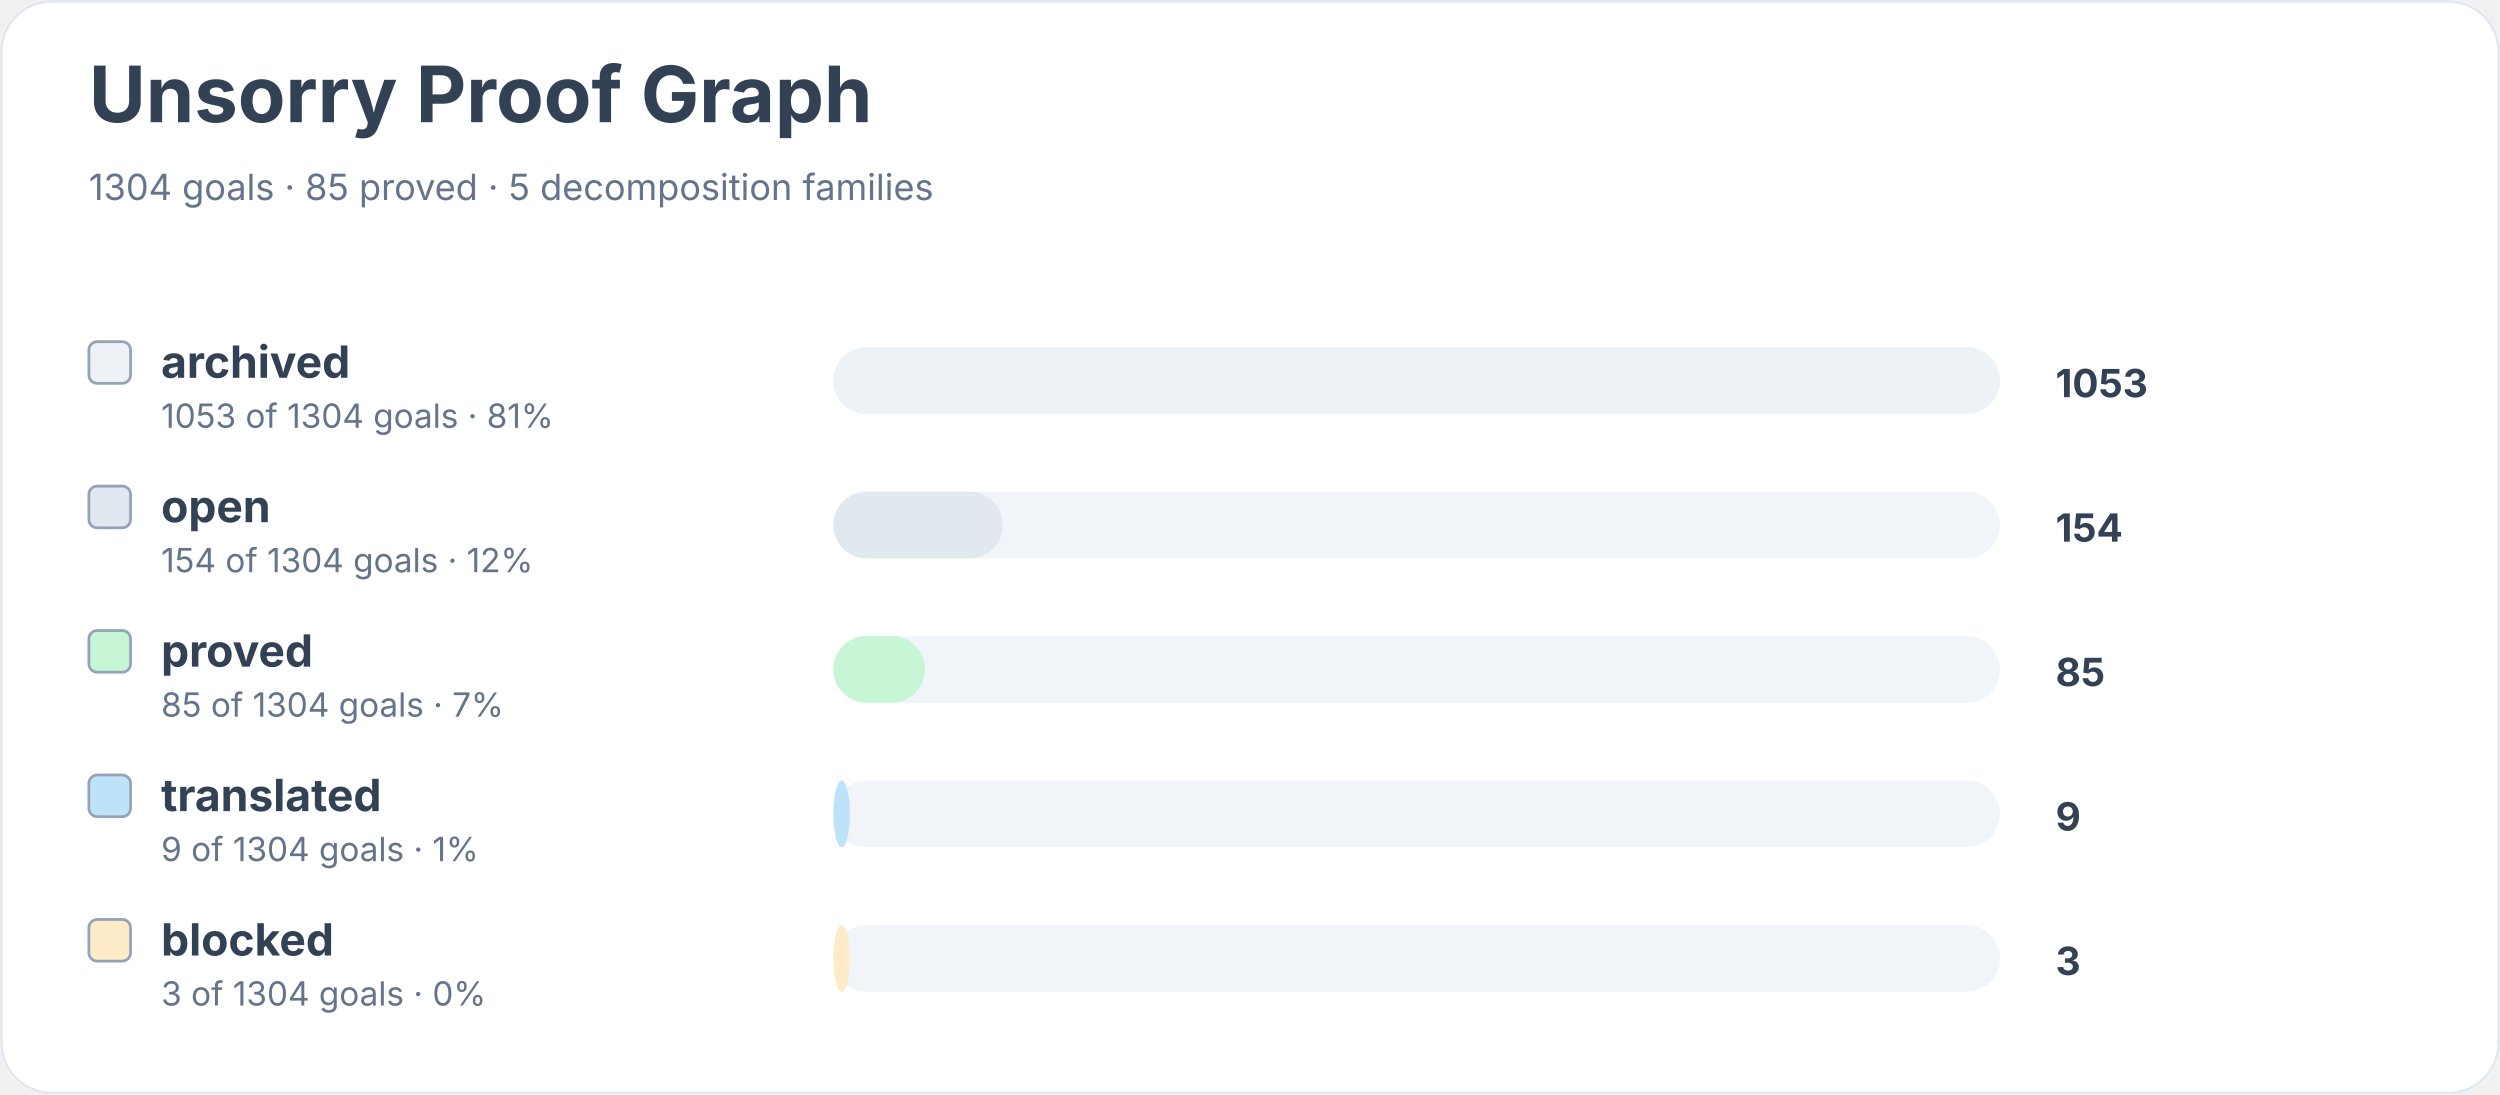
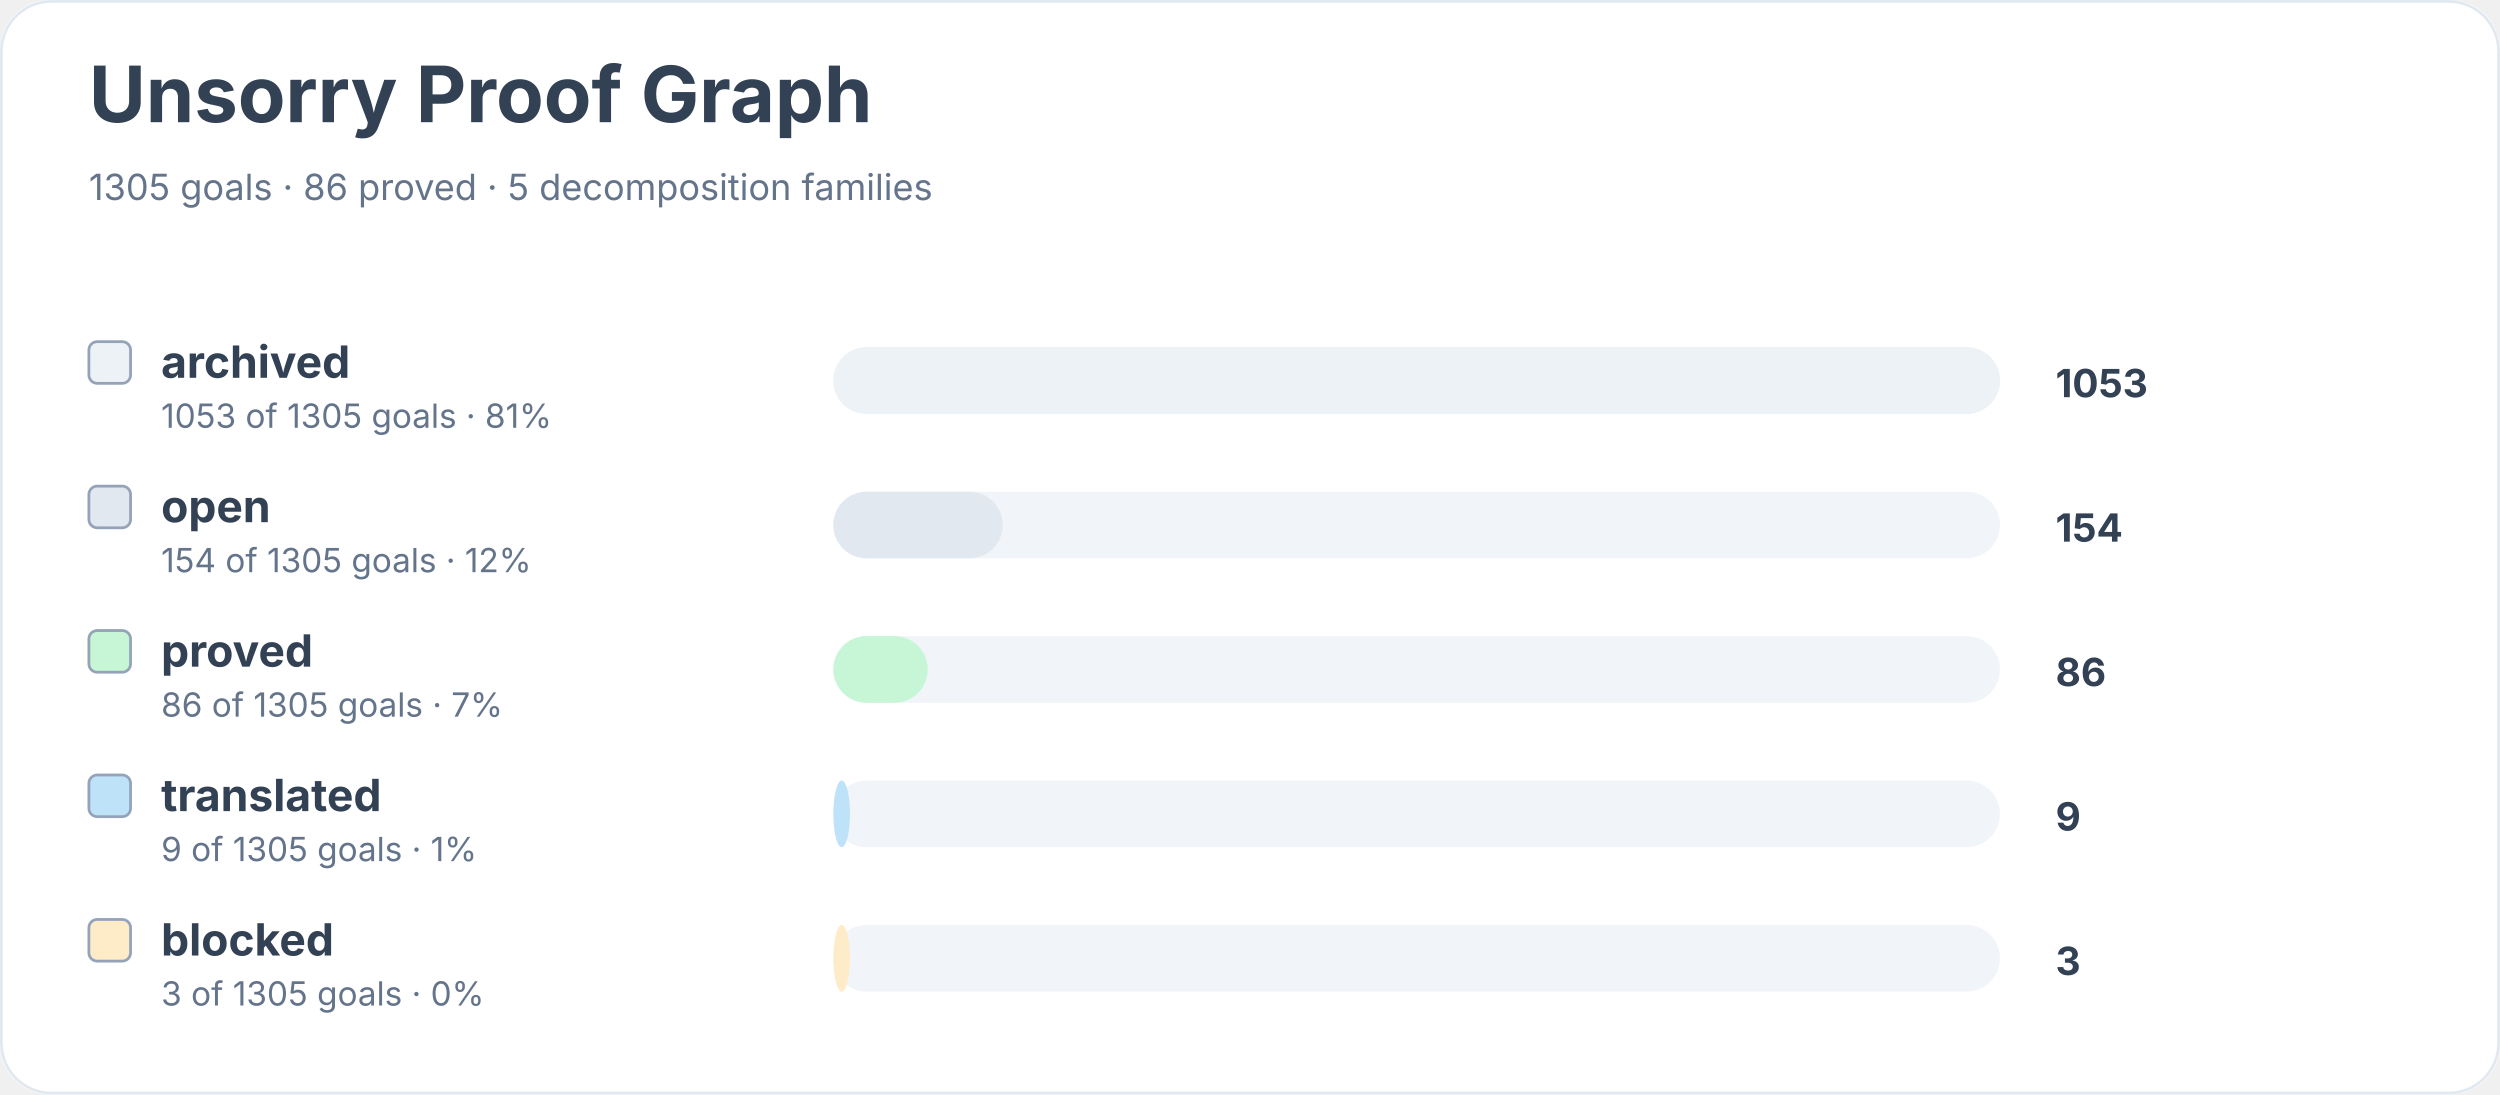
<svg xmlns="http://www.w3.org/2000/svg" width="900" height="394" viewBox="0 0 900 394" role="img" aria-labelledby="title desc">
  <rect width="900" height="100%" rx="18" fill="#ffffff" />
  <rect x="0.5" y="0.5" width="899" height="393" rx="18" fill="none" stroke="#e2e8f0" />
  <text x="32" y="44" font-family="Inter, system-ui, sans-serif" font-size="28" font-weight="700" fill="#334155">Unsorry Proof Graph</text>
-   <text x="32" y="72" font-family="Inter, system-ui, sans-serif" font-size="13" fill="#64748b">1304 goals · 85 proved · 5 decomposition families</text>
+   <text x="32" y="72" font-family="Inter, system-ui, sans-serif" font-size="13" fill="#64748b">1305 goals · 86 proved · 5 decomposition families</text>
  <rect x="32" y="123" width="15" height="15" rx="3" fill="#edf2f7" stroke="#94a3b8" />
  <text x="58" y="136" font-family="Inter, system-ui, sans-serif" font-size="16" font-weight="650" fill="#334155">archived</text>
-   <text x="58" y="154" font-family="Inter, system-ui, sans-serif" font-size="12" fill="#64748b">1053 of 1304 goals · 81%</text>
+   <text x="58" y="154" font-family="Inter, system-ui, sans-serif" font-size="12" fill="#64748b">1053 of 1305 goals · 81%</text>
  <rect x="300" y="125" width="420" height="24" rx="12" fill="#f1f5f9" />
  <rect x="300" y="125" width="420" height="24" rx="12" fill="#edf2f7" />
  <text x="740" y="143" font-family="Inter, system-ui, sans-serif" font-size="14" font-weight="700" fill="#334155">1053</text>
  <rect x="32" y="175" width="15" height="15" rx="3" fill="#e2e8f0" stroke="#94a3b8" />
  <text x="58" y="188" font-family="Inter, system-ui, sans-serif" font-size="16" font-weight="650" fill="#334155">open</text>
-   <text x="58" y="206" font-family="Inter, system-ui, sans-serif" font-size="12" fill="#64748b">154 of 1304 goals · 12%</text>
+   <text x="58" y="206" font-family="Inter, system-ui, sans-serif" font-size="12" fill="#64748b">154 of 1305 goals · 12%</text>
  <rect x="300" y="177" width="420" height="24" rx="12" fill="#f1f5f9" />
  <rect x="300" y="177" width="61" height="24" rx="12" fill="#e2e8f0" />
  <text x="740" y="195" font-family="Inter, system-ui, sans-serif" font-size="14" font-weight="700" fill="#334155">154</text>
  <rect x="32" y="227" width="15" height="15" rx="3" fill="#c6f6d5" stroke="#94a3b8" />
  <text x="58" y="240" font-family="Inter, system-ui, sans-serif" font-size="16" font-weight="650" fill="#334155">proved</text>
-   <text x="58" y="258" font-family="Inter, system-ui, sans-serif" font-size="12" fill="#64748b">85 of 1304 goals · 7%</text>
+   <text x="58" y="258" font-family="Inter, system-ui, sans-serif" font-size="12" fill="#64748b">86 of 1305 goals · 7%</text>
  <rect x="300" y="229" width="420" height="24" rx="12" fill="#f1f5f9" />
-   <rect x="300" y="229" width="33" height="24" rx="12" fill="#c6f6d5" />
-   <text x="740" y="247" font-family="Inter, system-ui, sans-serif" font-size="14" font-weight="700" fill="#334155">85</text>
+   <rect x="300" y="229" width="34" height="24" rx="12" fill="#c6f6d5" />
+   <text x="740" y="247" font-family="Inter, system-ui, sans-serif" font-size="14" font-weight="700" fill="#334155">86</text>
  <rect x="32" y="279" width="15" height="15" rx="3" fill="#bee3f8" stroke="#94a3b8" />
  <text x="58" y="292" font-family="Inter, system-ui, sans-serif" font-size="16" font-weight="650" fill="#334155">translated</text>
-   <text x="58" y="310" font-family="Inter, system-ui, sans-serif" font-size="12" fill="#64748b">9 of 1304 goals · 1%</text>
+   <text x="58" y="310" font-family="Inter, system-ui, sans-serif" font-size="12" fill="#64748b">9 of 1305 goals · 1%</text>
  <rect x="300" y="281" width="420" height="24" rx="12" fill="#f1f5f9" />
  <rect x="300" y="281" width="6" height="24" rx="12" fill="#bee3f8" />
  <text x="740" y="299" font-family="Inter, system-ui, sans-serif" font-size="14" font-weight="700" fill="#334155">9</text>
  <rect x="32" y="331" width="15" height="15" rx="3" fill="#feebc8" stroke="#94a3b8" />
  <text x="58" y="344" font-family="Inter, system-ui, sans-serif" font-size="16" font-weight="650" fill="#334155">blocked</text>
-   <text x="58" y="362" font-family="Inter, system-ui, sans-serif" font-size="12" fill="#64748b">3 of 1304 goals · 0%</text>
+   <text x="58" y="362" font-family="Inter, system-ui, sans-serif" font-size="12" fill="#64748b">3 of 1305 goals · 0%</text>
  <rect x="300" y="333" width="420" height="24" rx="12" fill="#f1f5f9" />
  <rect x="300" y="333" width="6" height="24" rx="12" fill="#feebc8" />
  <text x="740" y="351" font-family="Inter, system-ui, sans-serif" font-size="14" font-weight="700" fill="#334155">3</text>
</svg>
